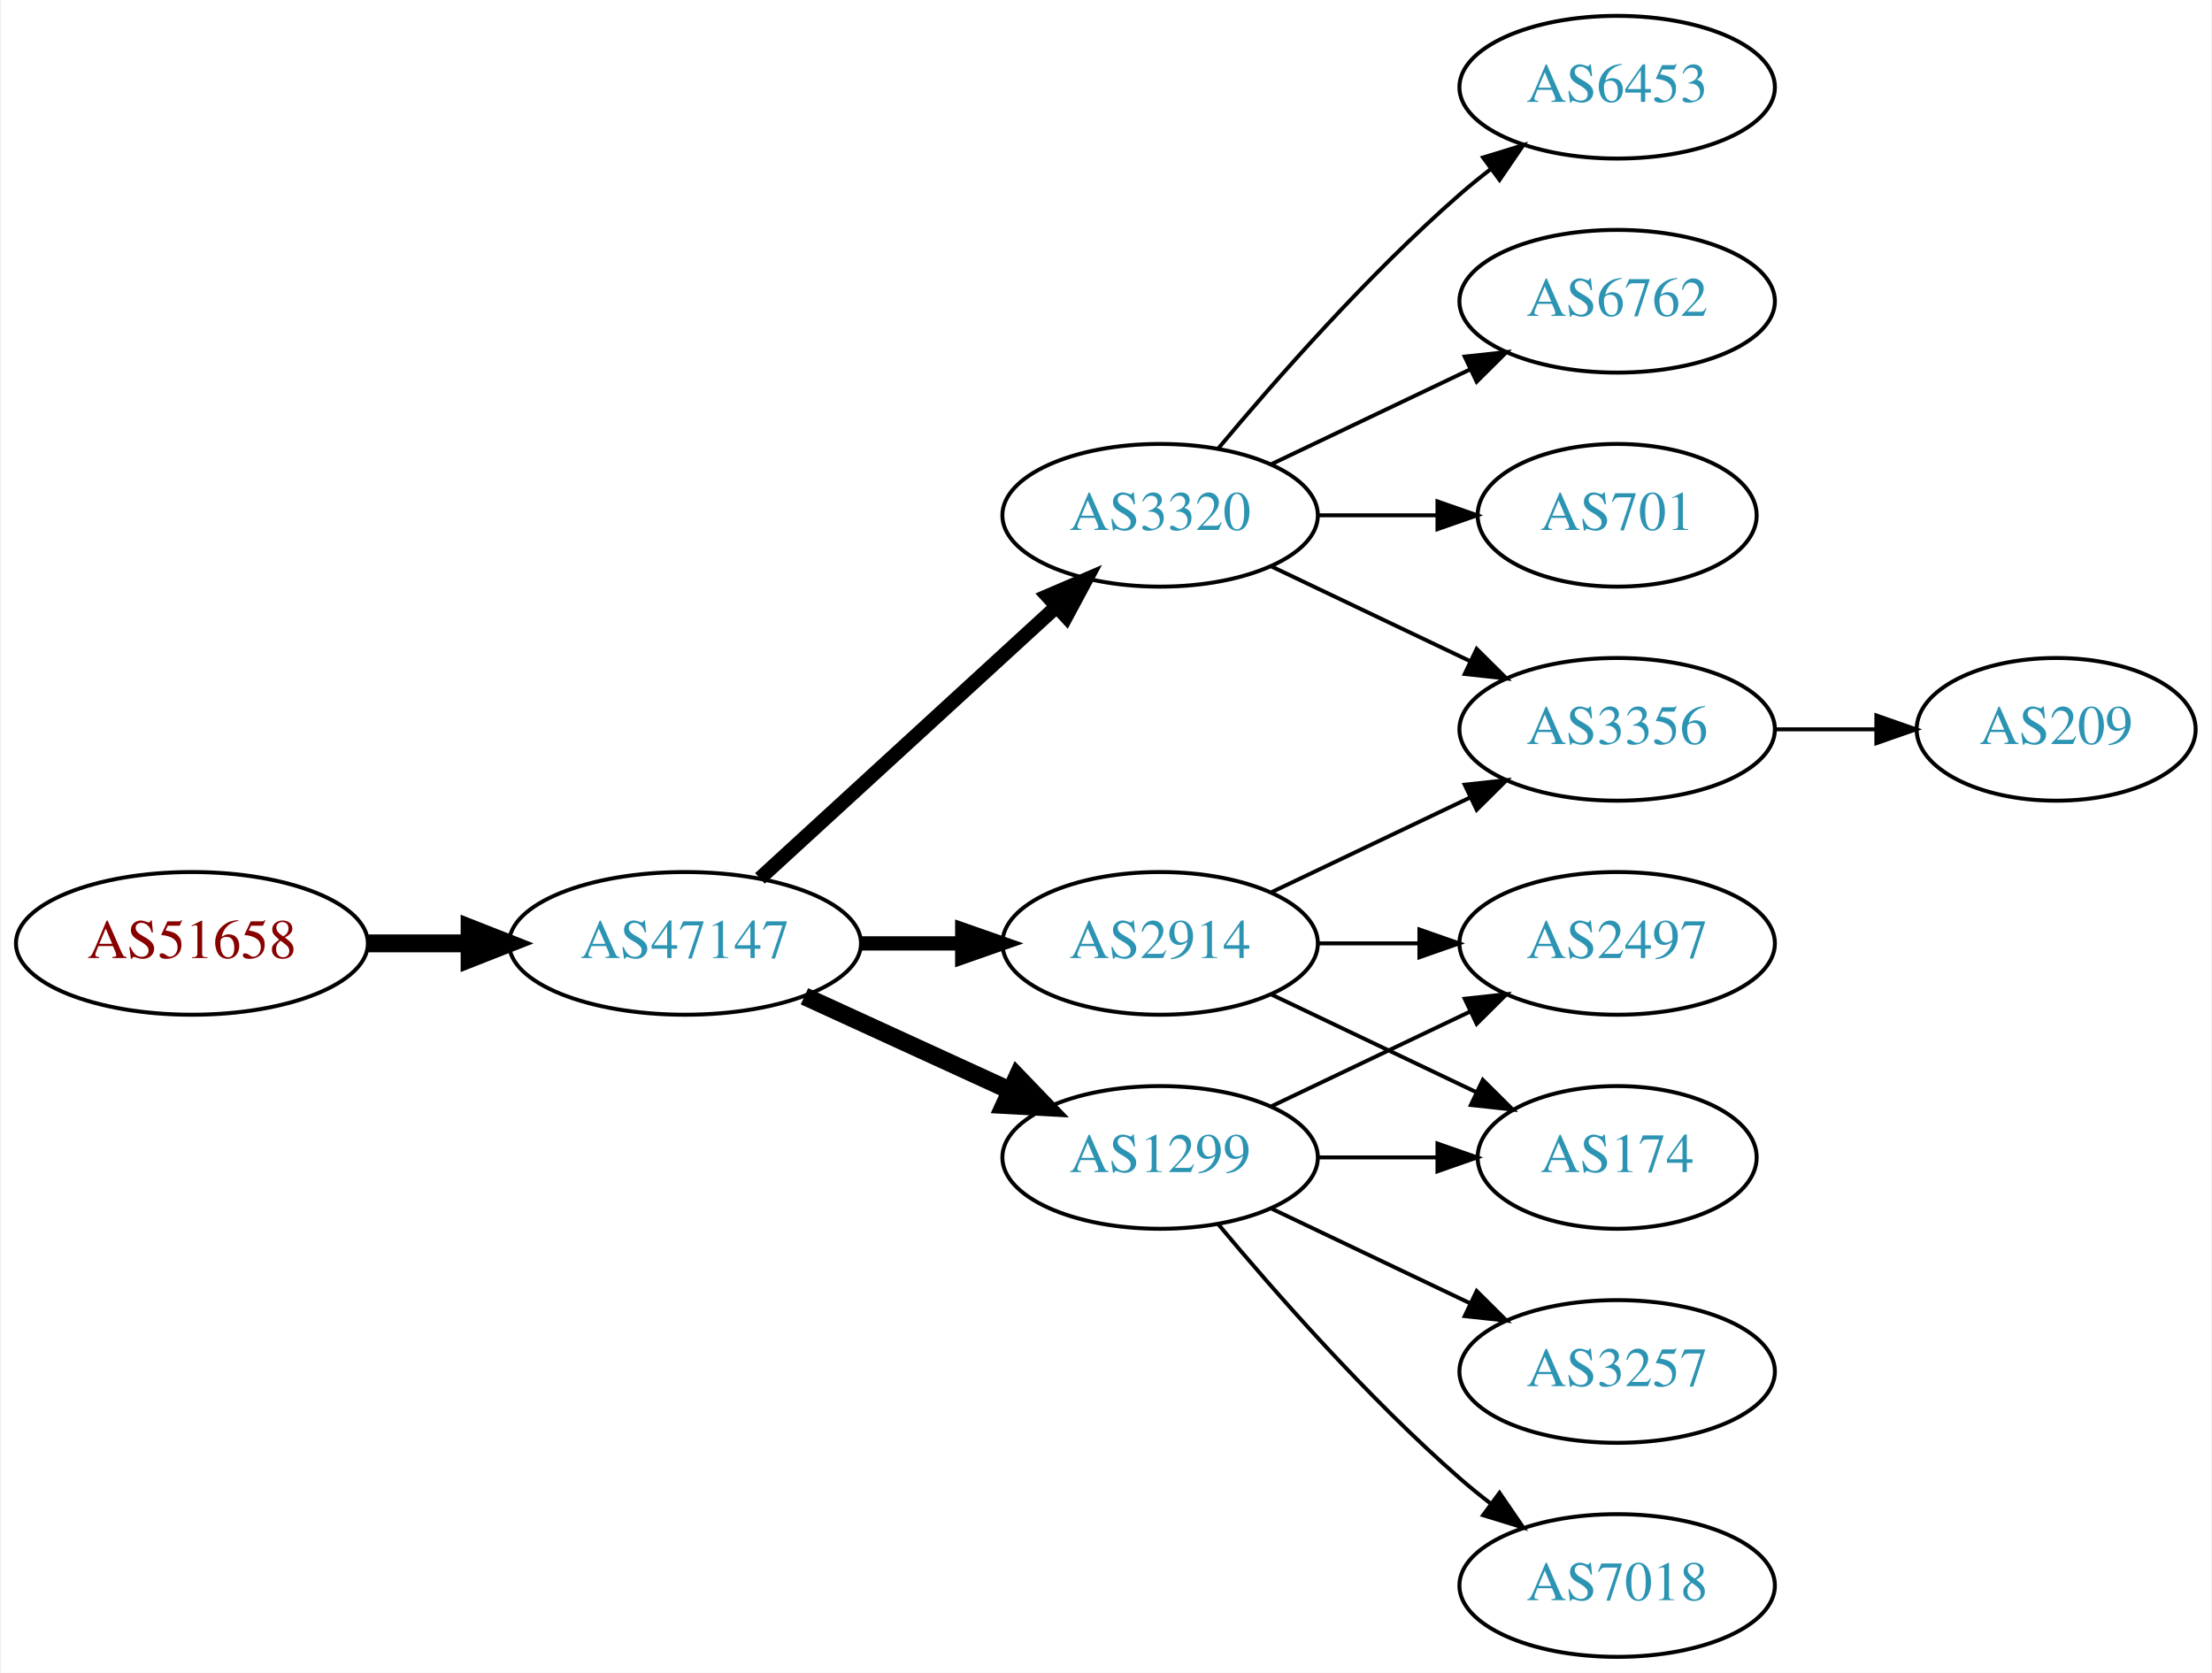
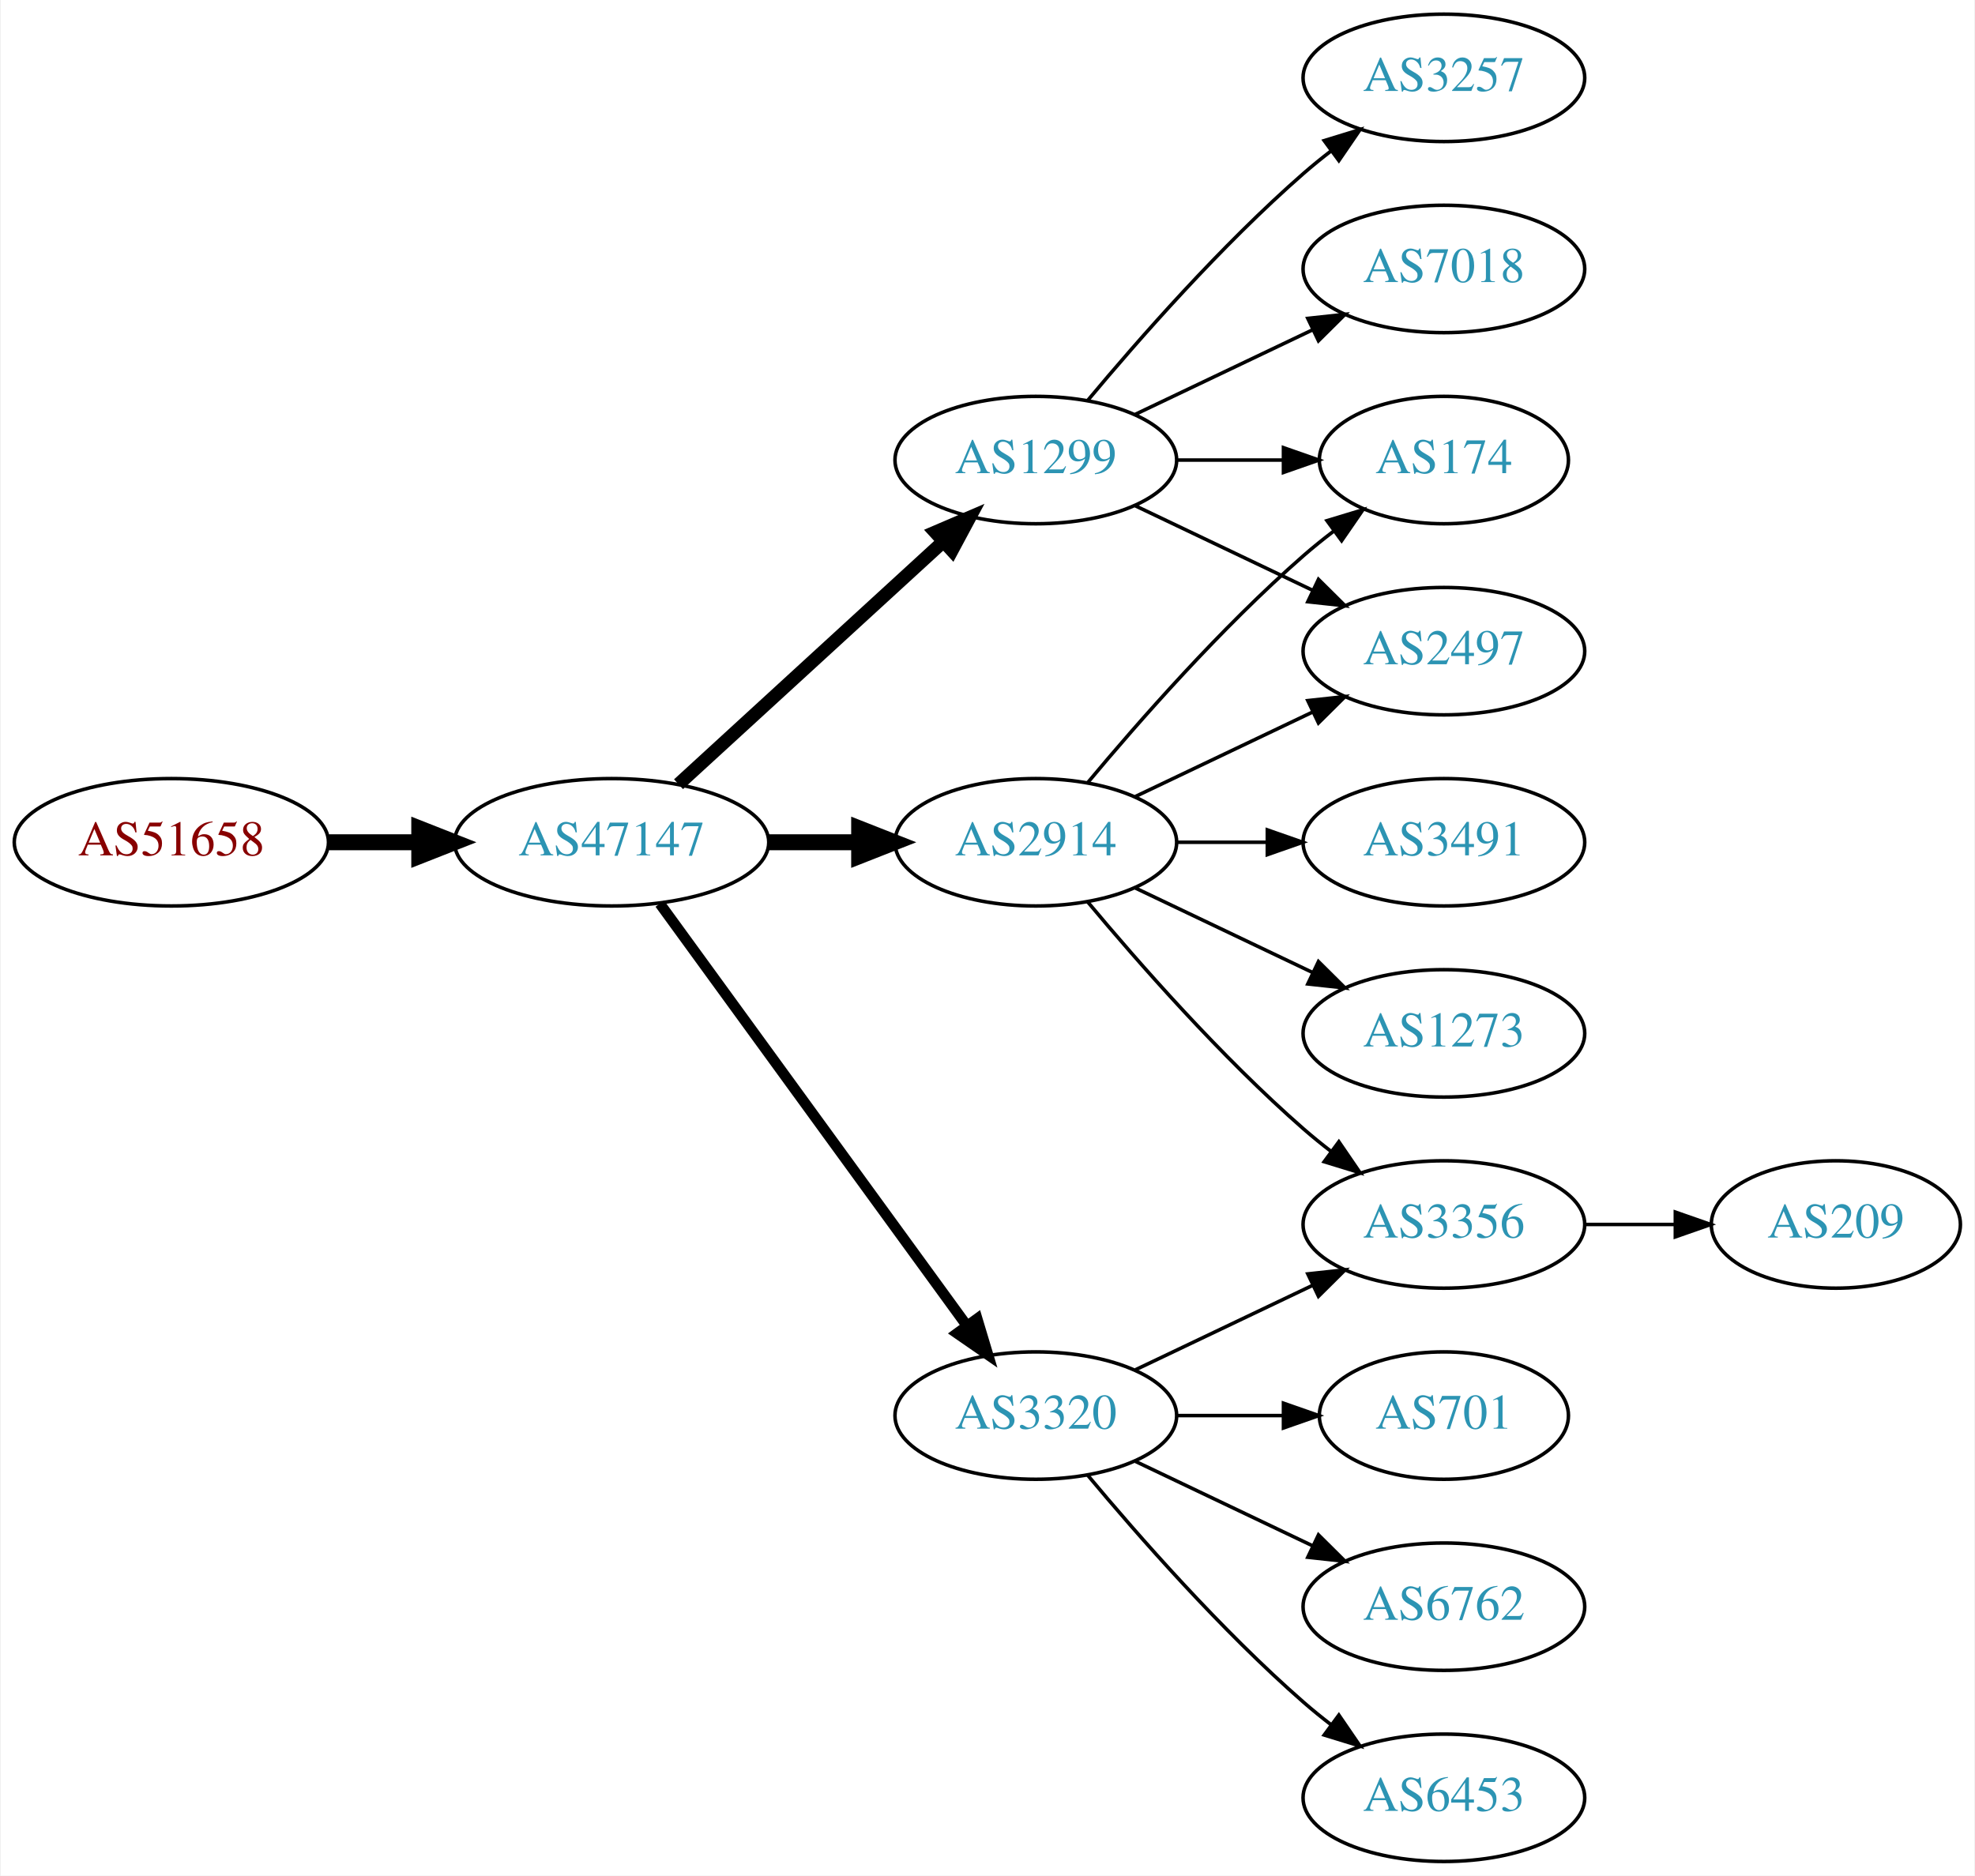
- <svg xmlns="http://www.w3.org/2000/svg" xmlns:xlink="http://www.w3.org/1999/xlink" width="558pt" height="422pt" viewBox="0.00 0.00 557.56 422.00">
-   <g id="graph0" class="graph" transform="scale(1 1) rotate(0) translate(4 418)">
-     <polygon fill="white" stroke="none" points="-4,4 -4,-418 553.564,-418 553.564,4 -4,4" />
+ <svg xmlns="http://www.w3.org/2000/svg" xmlns:xlink="http://www.w3.org/1999/xlink" width="558pt" height="530pt" viewBox="0.00 0.00 557.56 530.00">
+   <g id="graph0" class="graph" transform="scale(1 1) rotate(0) translate(4 526)">
+     <polygon fill="white" stroke="none" points="-4,4 -4,-526 553.564,-526 553.564,4 -4,4" />
    <g id="node1" class="node">
      <g id="a_node1">
        <a xlink:href="/asn/51658" xlink:title="AS51658 ~ Patrick Janesch trading as Lucesem [AT]">
-           <ellipse fill="#ffffff" stroke="black" cx="44.196" cy="-180" rx="44.393" ry="18" />
-           <text text-anchor="middle" x="44.196" y="-176.3" font-family="Times,serif" font-size="14.00" fill="#880000">AS51658</text>
+           <ellipse fill="#ffffff" stroke="black" cx="44.196" cy="-288" rx="44.393" ry="18" />
+           <text text-anchor="middle" x="44.196" y="-284.3" font-family="Times,serif" font-size="14.00" fill="#880000">AS51658</text>
        </a>
      </g>
    </g>
    <g id="node2" class="node">
      <g id="a_node2">
        <a xlink:href="/asn/47147" xlink:title="AS47147 ~ ANEXIA Internetdienstleistungs GmbH [AT]">
-           <ellipse fill="#ffffff" stroke="black" cx="168.588" cy="-180" rx="44.393" ry="18" />
-           <text text-anchor="middle" x="168.588" y="-176.3" font-family="Times,serif" font-size="14.00" fill="#2c94b3">AS47147</text>
+           <ellipse fill="#ffffff" stroke="black" cx="168.588" cy="-288" rx="44.393" ry="18" />
+           <text text-anchor="middle" x="168.588" y="-284.3" font-family="Times,serif" font-size="14.00" fill="#2c94b3">AS47147</text>
        </a>
      </g>
    </g>
    <g id="edge1" class="edge">
-       <path fill="none" stroke="black" stroke-width="4.5" d="M88.692,-180C96.898,-180 105.569,-180 114.041,-180" />
-       <polygon fill="black" stroke="black" stroke-width="4.5" points="114.233,-183.938 124.233,-180 114.233,-176.063 114.233,-183.938" />
+       <path fill="none" stroke="black" stroke-width="4.5" d="M88.692,-288C96.898,-288 105.569,-288 114.041,-288" />
+       <polygon fill="black" stroke="black" stroke-width="4.5" points="114.233,-291.938 124.233,-288 114.233,-284.063 114.233,-291.938" />
    </g>
    <g id="node3" class="node">
      <g id="a_node3">
-         <a xlink:href="/asn/3320" xlink:title="AS3320 ~ DTAG [DE]">
-           <ellipse fill="#ffffff" stroke="black" cx="288.431" cy="-288" rx="39.794" ry="18" />
-           <text text-anchor="middle" x="288.431" y="-284.3" font-family="Times,serif" font-size="14.00" fill="#2c94b3">AS3320</text>
+         <a xlink:href="/asn/1299" xlink:title="AS1299 ~ Telia Carrier [EU]">
+           <ellipse fill="#ffffff" stroke="black" cx="288.431" cy="-396" rx="39.794" ry="18" />
+           <text text-anchor="middle" x="288.431" y="-392.3" font-family="Times,serif" font-size="14.00" fill="#2c94b3">AS1299</text>
        </a>
      </g>
    </g>
    <g id="edge2" class="edge">
-       <path fill="none" stroke="black" stroke-width="3.6" d="M187.486,-196.403C207.414,-214.667 239.772,-244.322 262.249,-264.921" />
-       <polygon fill="black" stroke="black" stroke-width="3.6" points="260.014,-267.62 269.751,-271.797 264.743,-262.46 260.014,-267.62" />
+       <path fill="none" stroke="black" stroke-width="3.75" d="M187.486,-304.403C207.414,-322.667 239.772,-352.322 262.249,-372.921" />
+       <polygon fill="black" stroke="black" stroke-width="3.75" points="260.014,-375.62 269.751,-379.797 264.743,-370.46 260.014,-375.62" />
    </g>
    <g id="node4" class="node">
      <g id="a_node4">
        <a xlink:href="/asn/2914" xlink:title="AS2914 ~ NTT America, Inc. [US]">
-           <ellipse fill="#ffffff" stroke="black" cx="288.431" cy="-180" rx="39.794" ry="18" />
-           <text text-anchor="middle" x="288.431" y="-176.3" font-family="Times,serif" font-size="14.00" fill="#2c94b3">AS2914</text>
+           <ellipse fill="#ffffff" stroke="black" cx="288.431" cy="-288" rx="39.794" ry="18" />
+           <text text-anchor="middle" x="288.431" y="-284.3" font-family="Times,serif" font-size="14.00" fill="#2c94b3">AS2914</text>
        </a>
      </g>
    </g>
    <g id="edge3" class="edge">
-       <path fill="none" stroke="black" stroke-width="3.6" d="M212.799,-180C221.112,-180 229.875,-180 238.357,-180" />
-       <polygon fill="black" stroke="black" stroke-width="3.6" points="238.516,-183.5 248.516,-180 238.516,-176.5 238.516,-183.5" />
+       <path fill="none" stroke="black" stroke-width="4.5" d="M212.799,-288C221.112,-288 229.875,-288 238.357,-288" />
+       <polygon fill="black" stroke="black" stroke-width="4.5" points="238.516,-291.938 248.516,-288 238.516,-284.063 238.516,-291.938" />
    </g>
    <g id="node5" class="node">
      <g id="a_node5">
-         <a xlink:href="/asn/1299" xlink:title="AS1299 ~ Telia Carrier [EU]">
+         <a xlink:href="/asn/3320" xlink:title="AS3320 ~ DTAG [DE]">
          <ellipse fill="#ffffff" stroke="black" cx="288.431" cy="-126" rx="39.794" ry="18" />
-           <text text-anchor="middle" x="288.431" y="-122.3" font-family="Times,serif" font-size="14.00" fill="#2c94b3">AS1299</text>
+           <text text-anchor="middle" x="288.431" y="-122.3" font-family="Times,serif" font-size="14.00" fill="#2c94b3">AS3320</text>
        </a>
      </g>
    </g>
    <g id="edge4" class="edge">
-       <path fill="none" stroke="black" stroke-width="4.5" d="M198.718,-166.652C214.329,-159.498 233.727,-150.609 250.399,-142.97" />
-       <polygon fill="black" stroke="black" stroke-width="4.5" points="252.4,-146.384 259.851,-138.638 249.119,-139.225 252.4,-146.384" />
+       <path fill="none" stroke="black" stroke-width="3" d="M182.199,-270.663C203.02,-242.04 244.683,-184.767 268.871,-151.514" />
+       <polygon fill="black" stroke="black" stroke-width="3" points="271.858,-153.358 274.91,-143.212 266.197,-149.24 271.858,-153.358" />
    </g>
    <g id="node6" class="node">
      <g id="a_node6">
-         <a xlink:href="/asn/6453" xlink:title="AS6453 ~ TATA COMMUNICATIONS (AMERICA) INC [US]">
-           <ellipse fill="#ffffff" stroke="black" cx="403.724" cy="-396" rx="39.794" ry="18" />
-           <text text-anchor="middle" x="403.724" y="-392.3" font-family="Times,serif" font-size="14.00" fill="#2c94b3">AS6453</text>
+         <a xlink:href="/asn/3257" xlink:title="AS3257 ~ GTT [DE]">
+           <ellipse fill="#ffffff" stroke="black" cx="403.724" cy="-504" rx="39.794" ry="18" />
+           <text text-anchor="middle" x="403.724" y="-500.3" font-family="Times,serif" font-size="14.00" fill="#2c94b3">AS3257</text>
        </a>
      </g>
    </g>
    <g id="edge5" class="edge">
-       <path fill="none" stroke="black" d="M303.061,-304.817C317.343,-321.929 340.89,-348.745 364.077,-369 366.543,-371.154 369.182,-373.294 371.879,-375.372" />
-       <polygon fill="black" stroke="black" points="369.904,-378.264 380.033,-381.37 374.052,-372.625 369.904,-378.264" />
+       <path fill="none" stroke="black" d="M303.061,-412.817C317.343,-429.929 340.89,-456.745 364.077,-477 366.543,-479.154 369.182,-481.294 371.879,-483.372" />
+       <polygon fill="black" stroke="black" points="369.904,-486.264 380.033,-489.37 374.052,-480.625 369.904,-486.264" />
    </g>
    <g id="node7" class="node">
      <g id="a_node7">
-         <a xlink:href="/asn/6762" xlink:title="AS6762 ~ TELECOM ITALIA SPARKLE S.p.A. [IT]">
+         <a xlink:href="/asn/174" xlink:title="AS174 ~ Cogent Communications [US]">
+           <ellipse fill="#ffffff" stroke="black" cx="403.724" cy="-396" rx="35.194" ry="18" />
+           <text text-anchor="middle" x="403.724" y="-392.3" font-family="Times,serif" font-size="14.00" fill="#2c94b3">AS174</text>
+         </a>
+       </g>
+     </g>
+     <g id="edge6" class="edge">
+       <path fill="none" stroke="black" d="M328.103,-396C337.808,-396 348.299,-396 358.262,-396" />
+       <polygon fill="black" stroke="black" points="358.398,-399.5 368.398,-396 358.398,-392.5 358.398,-399.5" />
+     </g>
+     <g id="node8" class="node">
+       <g id="a_node8">
+         <a xlink:href="/asn/2497" xlink:title="AS2497 ~ Internet Initiative Japan Inc. [JP]">
          <ellipse fill="#ffffff" stroke="black" cx="403.724" cy="-342" rx="39.794" ry="18" />
-           <text text-anchor="middle" x="403.724" y="-338.3" font-family="Times,serif" font-size="14.00" fill="#2c94b3">AS6762</text>
-         </a>
-       </g>
-     </g>
-     <g id="edge6" class="edge">
+           <text text-anchor="middle" x="403.724" y="-338.3" font-family="Times,serif" font-size="14.00" fill="#2c94b3">AS2497</text>
+         </a>
+       </g>
+     </g>
+     <g id="edge7" class="edge">
+       <path fill="none" stroke="black" d="M316.567,-383.066C331.561,-375.919 350.382,-366.948 366.605,-359.215" />
+       <polygon fill="black" stroke="black" points="368.288,-362.291 375.809,-354.829 365.276,-355.972 368.288,-362.291" />
+     </g>
+     <g id="node9" class="node">
+       <g id="a_node9">
+         <a xlink:href="/asn/7018" xlink:title="AS7018 ~ AT&amp;T Services, Inc. [US]">
+           <ellipse fill="#ffffff" stroke="black" cx="403.724" cy="-450" rx="39.794" ry="18" />
+           <text text-anchor="middle" x="403.724" y="-446.3" font-family="Times,serif" font-size="14.00" fill="#2c94b3">AS7018</text>
+         </a>
+       </g>
+     </g>
+     <g id="edge8" class="edge">
+       <path fill="none" stroke="black" d="M316.567,-408.934C331.561,-416.081 350.382,-425.052 366.605,-432.785" />
+       <polygon fill="black" stroke="black" points="365.276,-436.028 375.809,-437.171 368.288,-429.709 365.276,-436.028" />
+     </g>
+     <g id="edge13" class="edge">
+       <path fill="none" stroke="black" d="M303.061,-304.817C317.343,-321.929 340.89,-348.745 364.077,-369 366.747,-371.332 369.62,-373.648 372.55,-375.886" />
+       <polygon fill="black" stroke="black" points="370.701,-378.87 380.841,-381.939 374.828,-373.216 370.701,-378.87" />
+     </g>
+     <g id="edge10" class="edge">
      <path fill="none" stroke="black" d="M316.567,-300.934C331.561,-308.081 350.382,-317.052 366.605,-324.785" />
      <polygon fill="black" stroke="black" points="365.276,-328.028 375.809,-329.171 368.288,-321.709 365.276,-328.028" />
    </g>
-     <g id="node8" class="node">
-       <g id="a_node8">
-         <a xlink:href="/asn/701" xlink:title="AS701 ~ UUNET [US]">
-           <ellipse fill="#ffffff" stroke="black" cx="403.724" cy="-288" rx="35.194" ry="18" />
-           <text text-anchor="middle" x="403.724" y="-284.3" font-family="Times,serif" font-size="14.00" fill="#2c94b3">AS701</text>
-         </a>
-       </g>
-     </g>
-     <g id="edge7" class="edge">
-       <path fill="none" stroke="black" d="M328.103,-288C337.808,-288 348.299,-288 358.262,-288" />
-       <polygon fill="black" stroke="black" points="358.398,-291.5 368.398,-288 358.398,-284.5 358.398,-291.5" />
-     </g>
-     <g id="node9" class="node">
-       <g id="a_node9">
+     <g id="node10" class="node">
+       <g id="a_node10">
        <a xlink:href="/asn/3356" xlink:title="AS3356 ~ Level 3 Parent, LLC [US]">
+           <ellipse fill="#ffffff" stroke="black" cx="403.724" cy="-180" rx="39.794" ry="18" />
+           <text text-anchor="middle" x="403.724" y="-176.3" font-family="Times,serif" font-size="14.00" fill="#2c94b3">AS3356</text>
+         </a>
+       </g>
+     </g>
+     <g id="edge9" class="edge">
+       <path fill="none" stroke="black" d="M303.061,-271.183C317.343,-254.071 340.89,-227.255 364.077,-207 366.543,-204.846 369.182,-202.706 371.879,-200.628" />
+       <polygon fill="black" stroke="black" points="374.052,-203.375 380.033,-194.63 369.904,-197.736 374.052,-203.375" />
+     </g>
+     <g id="node11" class="node">
+       <g id="a_node11">
+         <a xlink:href="/asn/3491" xlink:title="AS3491 ~ PCCW Global, Inc. [US]">
+           <ellipse fill="#ffffff" stroke="black" cx="403.724" cy="-288" rx="39.794" ry="18" />
+           <text text-anchor="middle" x="403.724" y="-284.3" font-family="Times,serif" font-size="14.00" fill="#2c94b3">AS3491</text>
+         </a>
+       </g>
+     </g>
+     <g id="edge11" class="edge">
+       <path fill="none" stroke="black" d="M328.103,-288C336.306,-288 345.07,-288 353.602,-288" />
+       <polygon fill="black" stroke="black" points="353.841,-291.5 363.841,-288 353.841,-284.5 353.841,-291.5" />
+     </g>
+     <g id="node12" class="node">
+       <g id="a_node12">
+         <a xlink:href="/asn/1273" xlink:title="AS1273 ~ Vodafone Group PLC [EU]">
          <ellipse fill="#ffffff" stroke="black" cx="403.724" cy="-234" rx="39.794" ry="18" />
-           <text text-anchor="middle" x="403.724" y="-230.3" font-family="Times,serif" font-size="14.00" fill="#2c94b3">AS3356</text>
-         </a>
-       </g>
-     </g>
-     <g id="edge8" class="edge">
+           <text text-anchor="middle" x="403.724" y="-230.3" font-family="Times,serif" font-size="14.00" fill="#2c94b3">AS1273</text>
+         </a>
+       </g>
+     </g>
+     <g id="edge12" class="edge">
      <path fill="none" stroke="black" d="M316.567,-275.066C331.561,-267.919 350.382,-258.948 366.605,-251.215" />
      <polygon fill="black" stroke="black" points="368.288,-254.291 375.809,-246.829 365.276,-247.972 368.288,-254.291" />
    </g>
-     <g id="edge11" class="edge">
-       <path fill="none" stroke="black" d="M316.567,-192.934C331.561,-200.081 350.382,-209.052 366.605,-216.785" />
-       <polygon fill="black" stroke="black" points="365.276,-220.028 375.809,-221.171 368.288,-213.709 365.276,-220.028" />
-     </g>
-     <g id="node10" class="node">
-       <g id="a_node10">
-         <a xlink:href="/asn/2497" xlink:title="AS2497 ~ Internet Initiative Japan Inc. [JP]">
-           <ellipse fill="#ffffff" stroke="black" cx="403.724" cy="-180" rx="39.794" ry="18" />
-           <text text-anchor="middle" x="403.724" y="-176.3" font-family="Times,serif" font-size="14.00" fill="#2c94b3">AS2497</text>
-         </a>
-       </g>
-     </g>
-     <g id="edge9" class="edge">
-       <path fill="none" stroke="black" d="M328.103,-180C336.306,-180 345.07,-180 353.602,-180" />
-       <polygon fill="black" stroke="black" points="353.841,-183.5 363.841,-180 353.841,-176.5 353.841,-183.5" />
-     </g>
-     <g id="node11" class="node">
-       <g id="a_node11">
-         <a xlink:href="/asn/174" xlink:title="AS174 ~ Cogent Communications [US]">
-           <ellipse fill="#ffffff" stroke="black" cx="403.724" cy="-126" rx="35.194" ry="18" />
-           <text text-anchor="middle" x="403.724" y="-122.3" font-family="Times,serif" font-size="14.00" fill="#2c94b3">AS174</text>
-         </a>
-       </g>
-     </g>
-     <g id="edge10" class="edge">
-       <path fill="none" stroke="black" d="M316.567,-167.066C331.999,-159.71 351.485,-150.423 368.02,-142.541" />
-       <polygon fill="black" stroke="black" points="369.84,-145.551 377.361,-138.089 366.828,-139.232 369.84,-145.551" />
-     </g>
-     <g id="edge15" class="edge">
+     <g id="edge17" class="edge">
      <path fill="none" stroke="black" d="M316.567,-138.934C331.561,-146.081 350.382,-155.052 366.605,-162.785" />
      <polygon fill="black" stroke="black" points="365.276,-166.028 375.809,-167.171 368.288,-159.709 365.276,-166.028" />
    </g>
-     <g id="edge13" class="edge">
+     <g id="node14" class="node">
+       <g id="a_node14">
+         <a xlink:href="/asn/701" xlink:title="AS701 ~ UUNET [US]">
+           <ellipse fill="#ffffff" stroke="black" cx="403.724" cy="-126" rx="35.194" ry="18" />
+           <text text-anchor="middle" x="403.724" y="-122.3" font-family="Times,serif" font-size="14.00" fill="#2c94b3">AS701</text>
+         </a>
+       </g>
+     </g>
+     <g id="edge15" class="edge">
      <path fill="none" stroke="black" d="M328.103,-126C337.808,-126 348.299,-126 358.262,-126" />
      <polygon fill="black" stroke="black" points="358.398,-129.5 368.398,-126 358.398,-122.5 358.398,-129.5" />
    </g>
-     <g id="node12" class="node">
-       <g id="a_node12">
-         <a xlink:href="/asn/3257" xlink:title="AS3257 ~ GTT [DE]">
+     <g id="node15" class="node">
+       <g id="a_node15">
+         <a xlink:href="/asn/6762" xlink:title="AS6762 ~ TELECOM ITALIA SPARKLE S.p.A. [IT]">
          <ellipse fill="#ffffff" stroke="black" cx="403.724" cy="-72" rx="39.794" ry="18" />
-           <text text-anchor="middle" x="403.724" y="-68.3" font-family="Times,serif" font-size="14.00" fill="#2c94b3">AS3257</text>
-         </a>
-       </g>
-     </g>
-     <g id="edge12" class="edge">
+           <text text-anchor="middle" x="403.724" y="-68.3" font-family="Times,serif" font-size="14.00" fill="#2c94b3">AS6762</text>
+         </a>
+       </g>
+     </g>
+     <g id="edge16" class="edge">
      <path fill="none" stroke="black" d="M316.567,-113.066C331.561,-105.919 350.382,-96.948 366.605,-89.215" />
      <polygon fill="black" stroke="black" points="368.288,-92.291 375.809,-84.829 365.276,-85.972 368.288,-92.291" />
    </g>
+     <g id="node16" class="node">
+       <g id="a_node16">
+         <a xlink:href="/asn/6453" xlink:title="AS6453 ~ TATA COMMUNICATIONS (AMERICA) INC [US]">
+           <ellipse fill="#ffffff" stroke="black" cx="403.724" cy="-18" rx="39.794" ry="18" />
+           <text text-anchor="middle" x="403.724" y="-14.3" font-family="Times,serif" font-size="14.00" fill="#2c94b3">AS6453</text>
+         </a>
+       </g>
+     </g>
+     <g id="edge18" class="edge">
+       <path fill="none" stroke="black" d="M303.061,-109.183C317.343,-92.071 340.89,-65.255 364.077,-45 366.543,-42.846 369.182,-40.706 371.879,-38.628" />
+       <polygon fill="black" stroke="black" points="374.052,-41.375 380.033,-32.63 369.904,-35.736 374.052,-41.375" />
+     </g>
    <g id="node13" class="node">
      <g id="a_node13">
-         <a xlink:href="/asn/7018" xlink:title="AS7018 ~ AT&amp;T Services, Inc. [US]">
-           <ellipse fill="#ffffff" stroke="black" cx="403.724" cy="-18" rx="39.794" ry="18" />
-           <text text-anchor="middle" x="403.724" y="-14.3" font-family="Times,serif" font-size="14.00" fill="#2c94b3">AS7018</text>
+         <a xlink:href="/asn/209" xlink:title="AS209 ~ CenturyLink Communications, LLC [US]">
+           <ellipse fill="#ffffff" stroke="black" cx="514.467" cy="-180" rx="35.194" ry="18" />
+           <text text-anchor="middle" x="514.467" y="-176.3" font-family="Times,serif" font-size="14.00" fill="#2c94b3">AS209</text>
        </a>
      </g>
    </g>
    <g id="edge14" class="edge">
-       <path fill="none" stroke="black" d="M303.061,-109.183C317.343,-92.071 340.89,-65.255 364.077,-45 366.543,-42.846 369.182,-40.706 371.879,-38.628" />
-       <polygon fill="black" stroke="black" points="374.052,-41.375 380.033,-32.63 369.904,-35.736 374.052,-41.375" />
-     </g>
-     <g id="node14" class="node">
-       <g id="a_node14">
-         <a xlink:href="/asn/209" xlink:title="AS209 ~ CenturyLink Communications, LLC [US]">
-           <ellipse fill="#ffffff" stroke="black" cx="514.467" cy="-234" rx="35.194" ry="18" />
-           <text text-anchor="middle" x="514.467" y="-230.3" font-family="Times,serif" font-size="14.00" fill="#2c94b3">AS209</text>
-         </a>
-       </g>
-     </g>
-     <g id="edge16" class="edge">
-       <path fill="none" stroke="black" d="M443.675,-234C451.908,-234 460.654,-234 469.07,-234" />
-       <polygon fill="black" stroke="black" points="469.115,-237.5 479.115,-234 469.115,-230.5 469.115,-237.5" />
+       <path fill="none" stroke="black" d="M443.675,-180C451.908,-180 460.654,-180 469.07,-180" />
+       <polygon fill="black" stroke="black" points="469.115,-183.5 479.115,-180 469.115,-176.5 469.115,-183.5" />
    </g>
  </g>
</svg>
